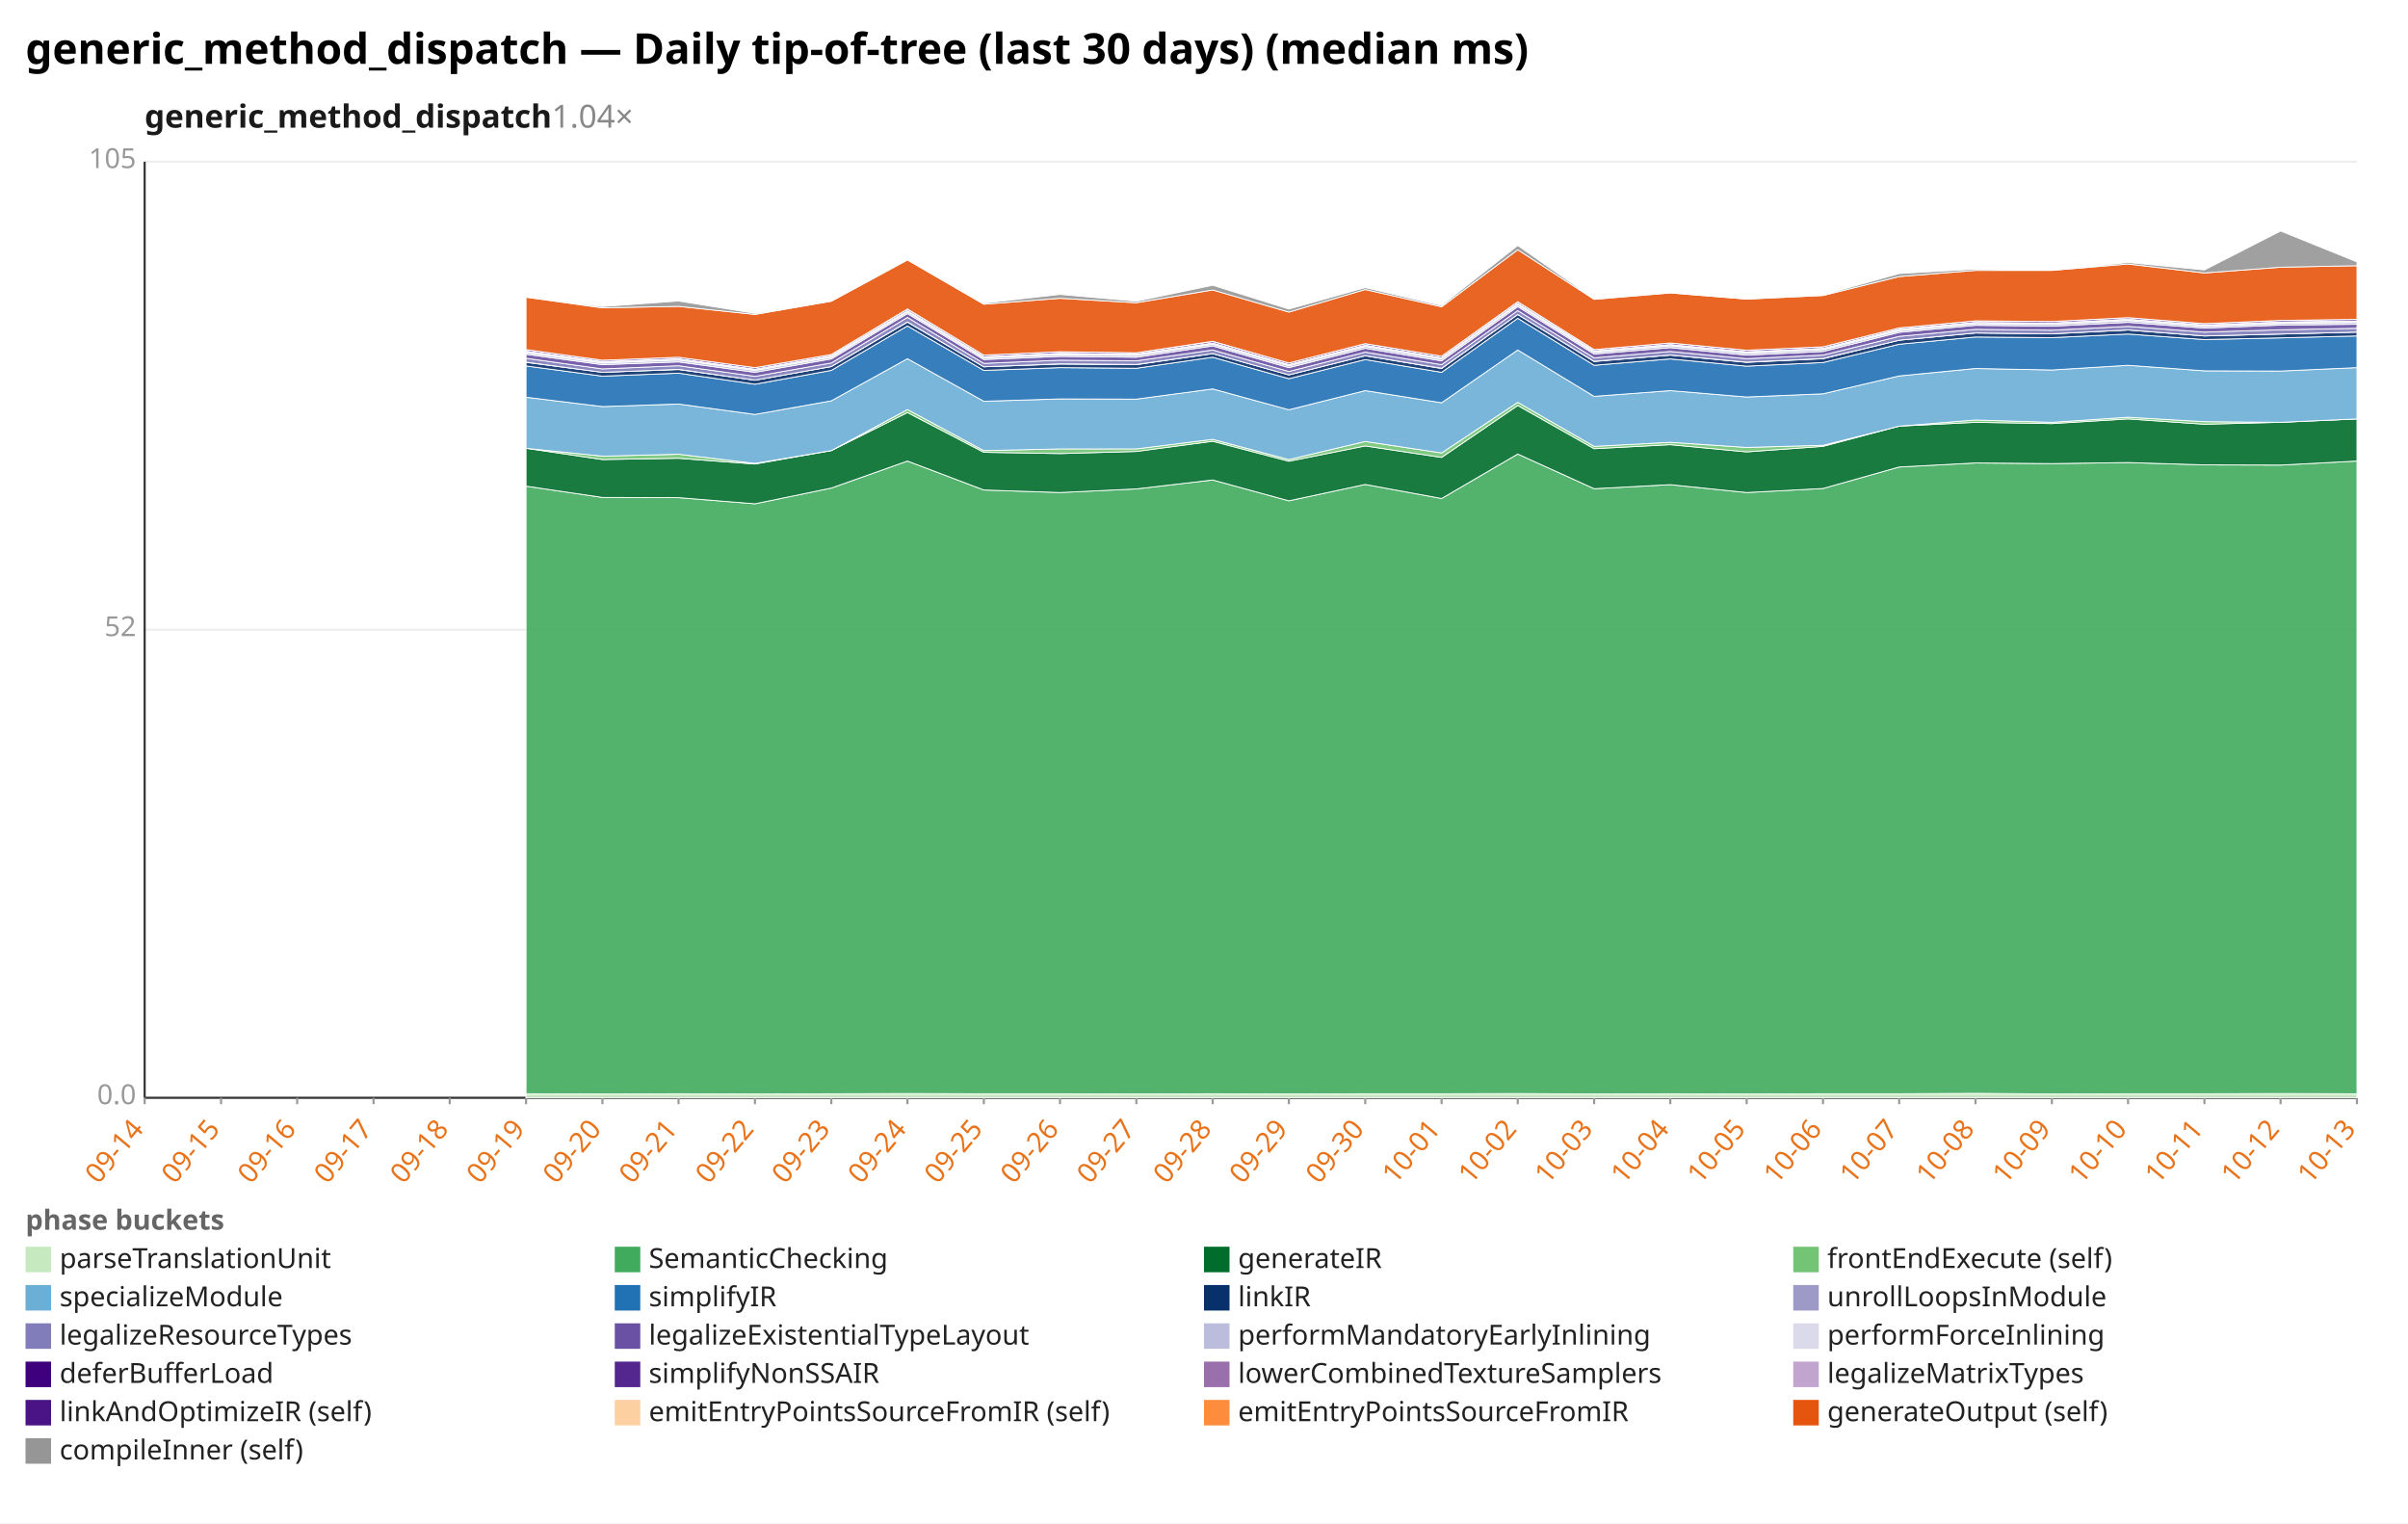
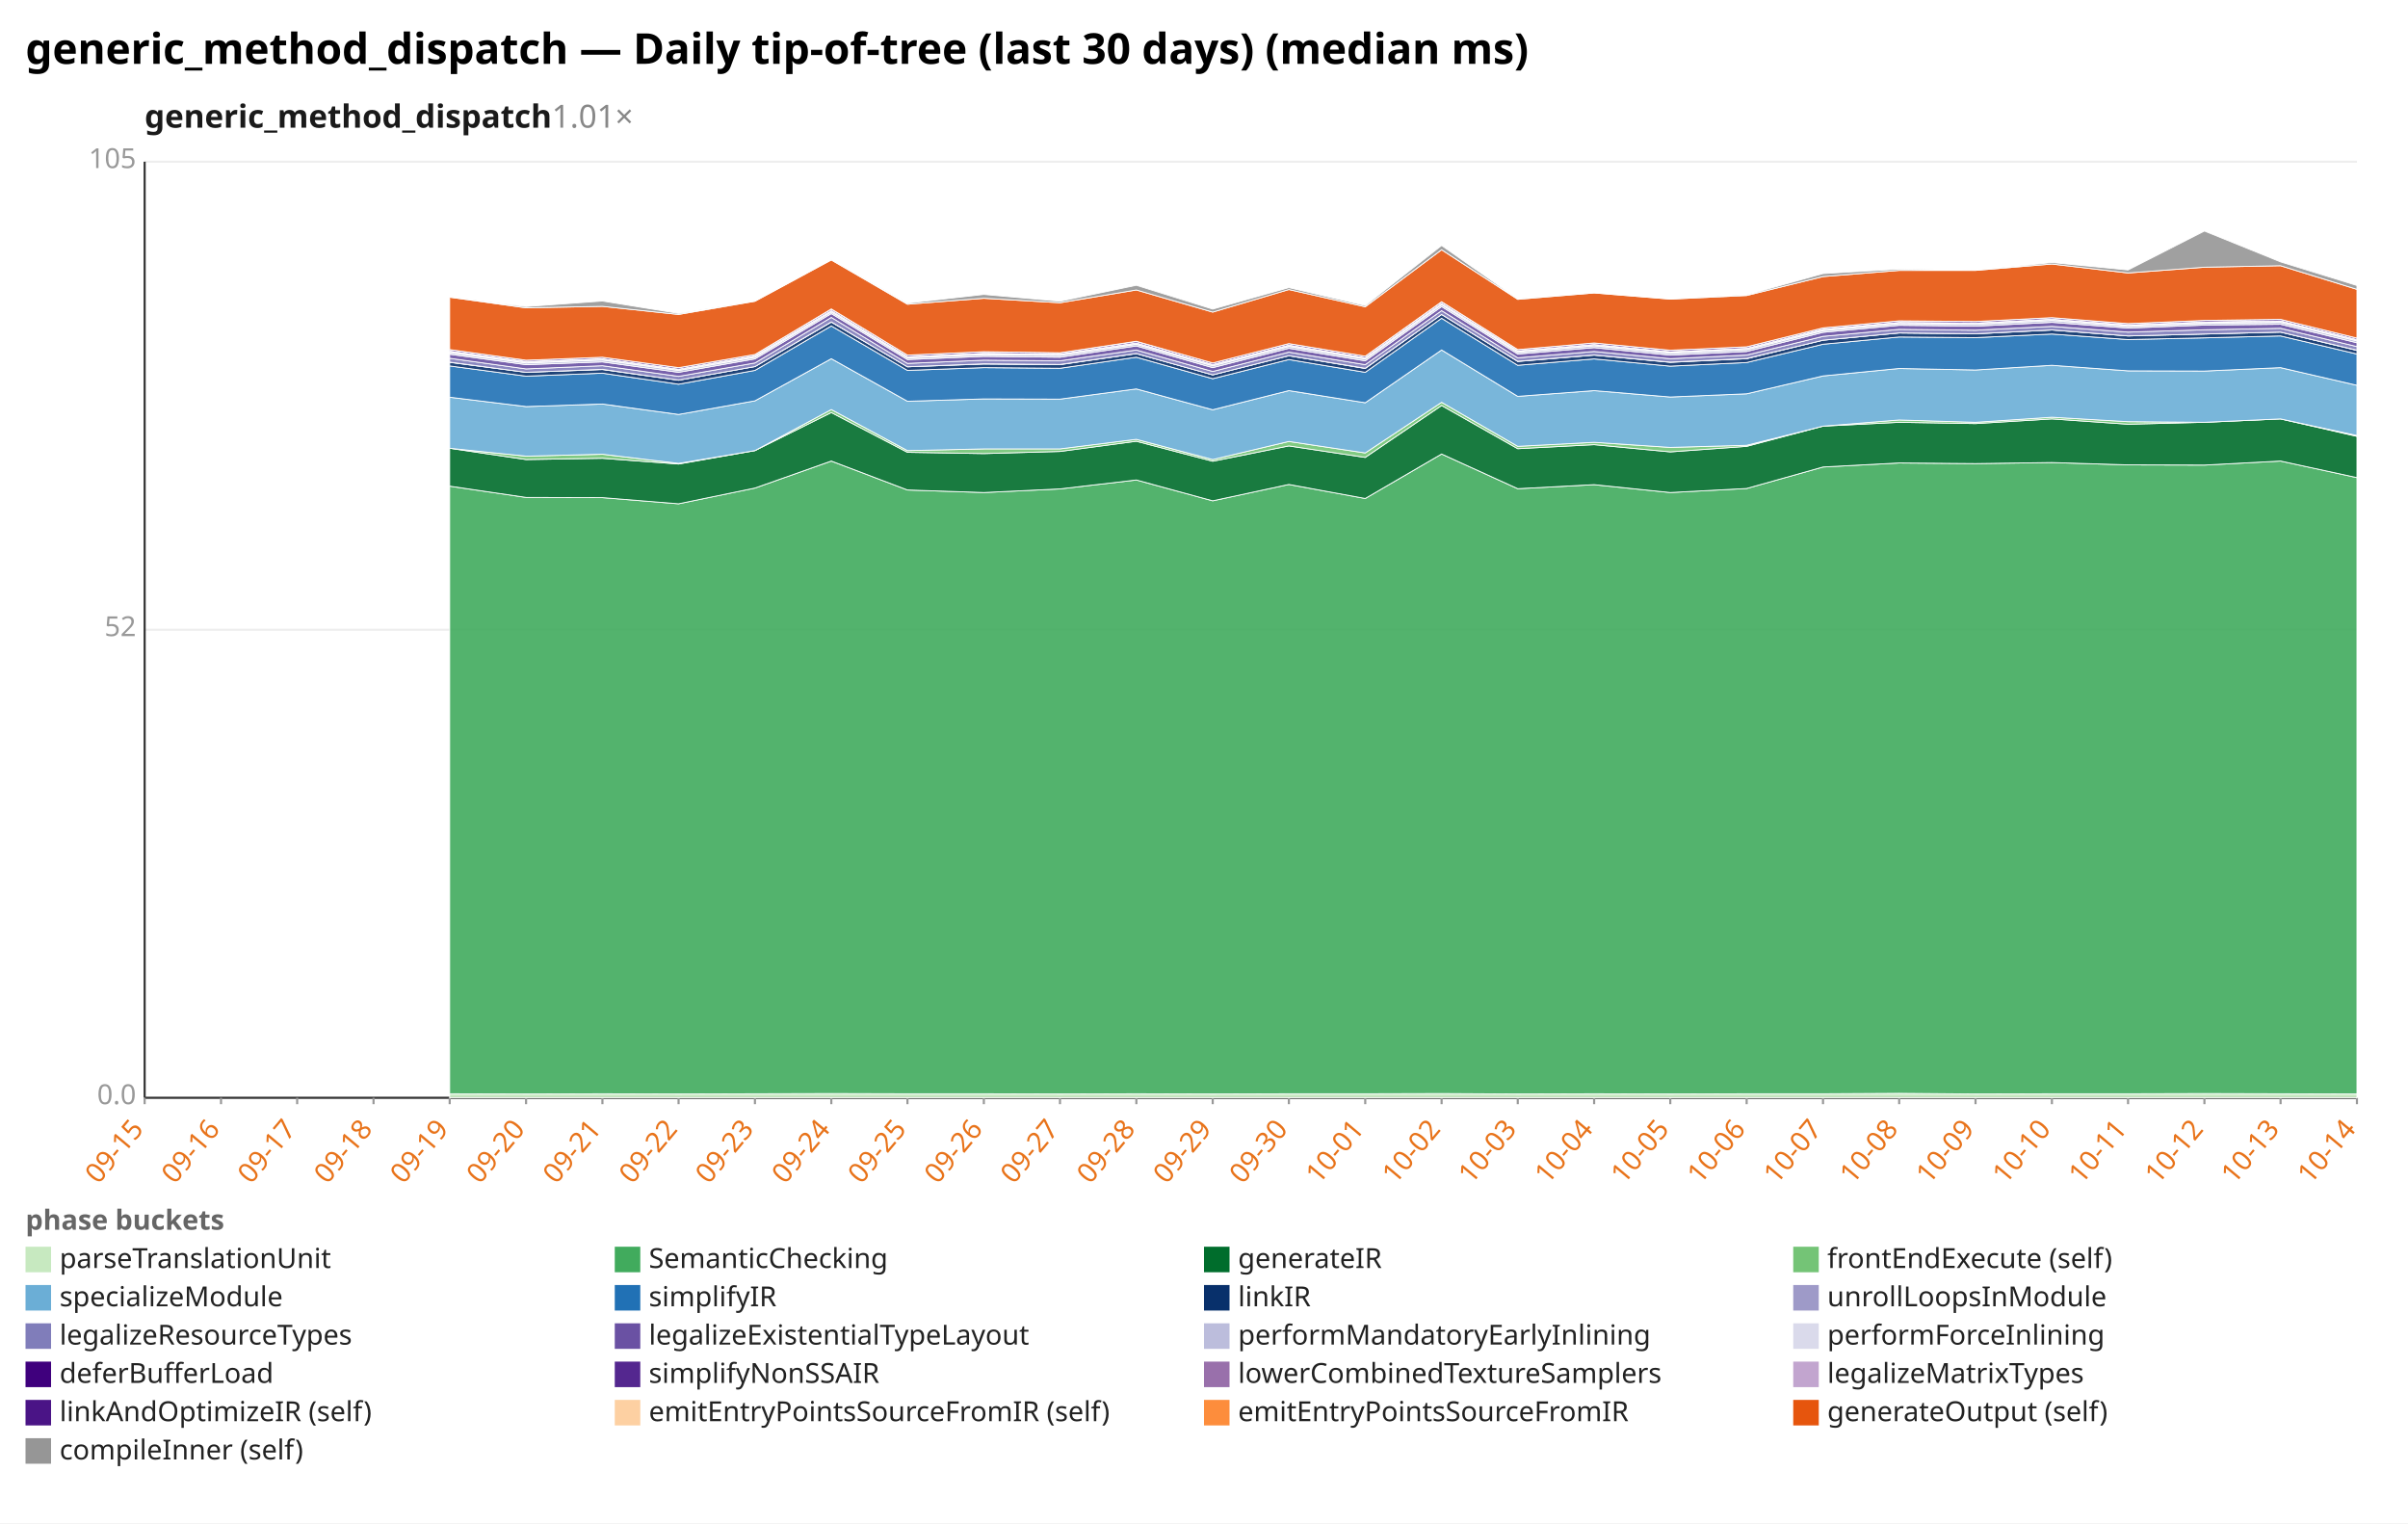
<svg xmlns="http://www.w3.org/2000/svg" width="1132" height="716" viewBox="0 0 1132 716" preserveAspectRatio="xMidYMid meet" font-family="sans-serif" font-size="13">
  <rect width="1132" height="716" fill="white" />
  <text x="12" y="30" font-size="20" font-weight="bold">generic_method_dispatch — Daily tip-of-tree (last 30 days) (median ms)</text>
-   <text x="68" y="60" font-size="15" font-weight="600" fill="#1a1a1a">generic_method_dispatch<tspan fill="#888" font-weight="400" text-decoration="none">  1.04×</tspan>
+   <text x="68" y="60" font-size="15" font-weight="600" fill="#1a1a1a">generic_method_dispatch<tspan fill="#888" font-weight="400" text-decoration="none">  1.01×</tspan>
  </text>
  <line x1="68.0" y1="516.0" x2="1108.0" y2="516.0" stroke="#eee" />
  <text x="64.0" y="519.0" text-anchor="end" fill="#999">0.0</text>
  <line x1="68.0" y1="296.0" x2="1108.0" y2="296.0" stroke="#eee" />
  <text x="64.0" y="299.0" text-anchor="end" fill="#999">52</text>
  <line x1="68.0" y1="76.0" x2="1108.0" y2="76.0" stroke="#eee" />
  <text x="64.0" y="79.0" text-anchor="end" fill="#999">105</text>
  <line x1="68.0" y1="76.0" x2="68.0" y2="516.0" stroke="#333" />
  <line x1="68.0" y1="516.0" x2="1108.0" y2="516.0" stroke="#333" />
  <line x1="68.0" y1="516.0" x2="68.0" y2="519.0" stroke="#999" />
-   <text x="68.0" y="531.0" text-anchor="end" fill="#e8731a" transform="rotate(-50 68.0 531.0)">09-14</text>
+   <text x="68.0" y="531.0" text-anchor="end" fill="#e8731a" transform="rotate(-50 68.0 531.0)">09-15</text>
  <line x1="103.9" y1="516.0" x2="103.9" y2="519.0" stroke="#999" />
-   <text x="103.9" y="531.0" text-anchor="end" fill="#e8731a" transform="rotate(-50 103.9 531.0)">09-15</text>
+   <text x="103.9" y="531.0" text-anchor="end" fill="#e8731a" transform="rotate(-50 103.9 531.0)">09-16</text>
  <line x1="139.7" y1="516.0" x2="139.7" y2="519.0" stroke="#999" />
-   <text x="139.7" y="531.0" text-anchor="end" fill="#e8731a" transform="rotate(-50 139.7 531.0)">09-16</text>
+   <text x="139.7" y="531.0" text-anchor="end" fill="#e8731a" transform="rotate(-50 139.7 531.0)">09-17</text>
  <line x1="175.6" y1="516.0" x2="175.6" y2="519.0" stroke="#999" />
-   <text x="175.6" y="531.0" text-anchor="end" fill="#e8731a" transform="rotate(-50 175.6 531.0)">09-17</text>
+   <text x="175.6" y="531.0" text-anchor="end" fill="#e8731a" transform="rotate(-50 175.6 531.0)">09-18</text>
  <line x1="211.4" y1="516.0" x2="211.4" y2="519.0" stroke="#999" />
-   <text x="211.4" y="531.0" text-anchor="end" fill="#e8731a" transform="rotate(-50 211.4 531.0)">09-18</text>
+   <text x="211.4" y="531.0" text-anchor="end" fill="#e8731a" transform="rotate(-50 211.4 531.0)">09-19</text>
  <line x1="247.3" y1="516.0" x2="247.3" y2="519.0" stroke="#999" />
-   <text x="247.3" y="531.0" text-anchor="end" fill="#e8731a" transform="rotate(-50 247.3 531.0)">09-19</text>
+   <text x="247.3" y="531.0" text-anchor="end" fill="#e8731a" transform="rotate(-50 247.3 531.0)">09-20</text>
  <line x1="283.2" y1="516.0" x2="283.2" y2="519.0" stroke="#999" />
-   <text x="283.2" y="531.0" text-anchor="end" fill="#e8731a" transform="rotate(-50 283.2 531.0)">09-20</text>
+   <text x="283.2" y="531.0" text-anchor="end" fill="#e8731a" transform="rotate(-50 283.2 531.0)">09-21</text>
  <line x1="319.0" y1="516.0" x2="319.0" y2="519.0" stroke="#999" />
-   <text x="319.0" y="531.0" text-anchor="end" fill="#e8731a" transform="rotate(-50 319.0 531.0)">09-21</text>
+   <text x="319.0" y="531.0" text-anchor="end" fill="#e8731a" transform="rotate(-50 319.0 531.0)">09-22</text>
  <line x1="354.9" y1="516.0" x2="354.9" y2="519.0" stroke="#999" />
-   <text x="354.9" y="531.0" text-anchor="end" fill="#e8731a" transform="rotate(-50 354.9 531.0)">09-22</text>
+   <text x="354.9" y="531.0" text-anchor="end" fill="#e8731a" transform="rotate(-50 354.9 531.0)">09-23</text>
  <line x1="390.8" y1="516.0" x2="390.8" y2="519.0" stroke="#999" />
-   <text x="390.8" y="531.0" text-anchor="end" fill="#e8731a" transform="rotate(-50 390.8 531.0)">09-23</text>
+   <text x="390.8" y="531.0" text-anchor="end" fill="#e8731a" transform="rotate(-50 390.8 531.0)">09-24</text>
  <line x1="426.6" y1="516.0" x2="426.6" y2="519.0" stroke="#999" />
-   <text x="426.6" y="531.0" text-anchor="end" fill="#e8731a" transform="rotate(-50 426.6 531.0)">09-24</text>
+   <text x="426.6" y="531.0" text-anchor="end" fill="#e8731a" transform="rotate(-50 426.6 531.0)">09-25</text>
  <line x1="462.5" y1="516.0" x2="462.5" y2="519.0" stroke="#999" />
-   <text x="462.5" y="531.0" text-anchor="end" fill="#e8731a" transform="rotate(-50 462.5 531.0)">09-25</text>
+   <text x="462.5" y="531.0" text-anchor="end" fill="#e8731a" transform="rotate(-50 462.5 531.0)">09-26</text>
  <line x1="498.3" y1="516.0" x2="498.3" y2="519.0" stroke="#999" />
-   <text x="498.3" y="531.0" text-anchor="end" fill="#e8731a" transform="rotate(-50 498.3 531.0)">09-26</text>
+   <text x="498.3" y="531.0" text-anchor="end" fill="#e8731a" transform="rotate(-50 498.3 531.0)">09-27</text>
  <line x1="534.2" y1="516.0" x2="534.2" y2="519.0" stroke="#999" />
-   <text x="534.2" y="531.0" text-anchor="end" fill="#e8731a" transform="rotate(-50 534.2 531.0)">09-27</text>
+   <text x="534.2" y="531.0" text-anchor="end" fill="#e8731a" transform="rotate(-50 534.2 531.0)">09-28</text>
  <line x1="570.1" y1="516.0" x2="570.1" y2="519.0" stroke="#999" />
-   <text x="570.1" y="531.0" text-anchor="end" fill="#e8731a" transform="rotate(-50 570.1 531.0)">09-28</text>
+   <text x="570.1" y="531.0" text-anchor="end" fill="#e8731a" transform="rotate(-50 570.1 531.0)">09-29</text>
  <line x1="605.9" y1="516.0" x2="605.9" y2="519.0" stroke="#999" />
-   <text x="605.9" y="531.0" text-anchor="end" fill="#e8731a" transform="rotate(-50 605.9 531.0)">09-29</text>
+   <text x="605.9" y="531.0" text-anchor="end" fill="#e8731a" transform="rotate(-50 605.9 531.0)">09-30</text>
  <line x1="641.8" y1="516.0" x2="641.8" y2="519.0" stroke="#999" />
-   <text x="641.8" y="531.0" text-anchor="end" fill="#e8731a" transform="rotate(-50 641.8 531.0)">09-30</text>
+   <text x="641.8" y="531.0" text-anchor="end" fill="#e8731a" transform="rotate(-50 641.8 531.0)">10-01</text>
  <line x1="677.7" y1="516.0" x2="677.7" y2="519.0" stroke="#999" />
-   <text x="677.7" y="531.0" text-anchor="end" fill="#e8731a" transform="rotate(-50 677.7 531.0)">10-01</text>
+   <text x="677.7" y="531.0" text-anchor="end" fill="#e8731a" transform="rotate(-50 677.7 531.0)">10-02</text>
  <line x1="713.5" y1="516.0" x2="713.5" y2="519.0" stroke="#999" />
-   <text x="713.5" y="531.0" text-anchor="end" fill="#e8731a" transform="rotate(-50 713.5 531.0)">10-02</text>
+   <text x="713.5" y="531.0" text-anchor="end" fill="#e8731a" transform="rotate(-50 713.5 531.0)">10-03</text>
  <line x1="749.4" y1="516.0" x2="749.4" y2="519.0" stroke="#999" />
-   <text x="749.4" y="531.0" text-anchor="end" fill="#e8731a" transform="rotate(-50 749.4 531.0)">10-03</text>
+   <text x="749.4" y="531.0" text-anchor="end" fill="#e8731a" transform="rotate(-50 749.4 531.0)">10-04</text>
  <line x1="785.2" y1="516.0" x2="785.2" y2="519.0" stroke="#999" />
-   <text x="785.2" y="531.0" text-anchor="end" fill="#e8731a" transform="rotate(-50 785.2 531.0)">10-04</text>
+   <text x="785.2" y="531.0" text-anchor="end" fill="#e8731a" transform="rotate(-50 785.2 531.0)">10-05</text>
  <line x1="821.1" y1="516.0" x2="821.1" y2="519.0" stroke="#999" />
-   <text x="821.1" y="531.0" text-anchor="end" fill="#e8731a" transform="rotate(-50 821.1 531.0)">10-05</text>
+   <text x="821.1" y="531.0" text-anchor="end" fill="#e8731a" transform="rotate(-50 821.1 531.0)">10-06</text>
  <line x1="857.0" y1="516.0" x2="857.0" y2="519.0" stroke="#999" />
-   <text x="857.0" y="531.0" text-anchor="end" fill="#e8731a" transform="rotate(-50 857.0 531.0)">10-06</text>
+   <text x="857.0" y="531.0" text-anchor="end" fill="#e8731a" transform="rotate(-50 857.0 531.0)">10-07</text>
  <line x1="892.8" y1="516.0" x2="892.8" y2="519.0" stroke="#999" />
-   <text x="892.8" y="531.0" text-anchor="end" fill="#e8731a" transform="rotate(-50 892.8 531.0)">10-07</text>
+   <text x="892.8" y="531.0" text-anchor="end" fill="#e8731a" transform="rotate(-50 892.8 531.0)">10-08</text>
  <line x1="928.7" y1="516.0" x2="928.7" y2="519.0" stroke="#999" />
-   <text x="928.7" y="531.0" text-anchor="end" fill="#e8731a" transform="rotate(-50 928.7 531.0)">10-08</text>
+   <text x="928.7" y="531.0" text-anchor="end" fill="#e8731a" transform="rotate(-50 928.7 531.0)">10-09</text>
  <line x1="964.6" y1="516.0" x2="964.6" y2="519.0" stroke="#999" />
-   <text x="964.6" y="531.0" text-anchor="end" fill="#e8731a" transform="rotate(-50 964.6 531.0)">10-09</text>
+   <text x="964.6" y="531.0" text-anchor="end" fill="#e8731a" transform="rotate(-50 964.6 531.0)">10-10</text>
  <line x1="1000.4" y1="516.0" x2="1000.4" y2="519.0" stroke="#999" />
-   <text x="1000.4" y="531.0" text-anchor="end" fill="#e8731a" transform="rotate(-50 1000.4 531.0)">10-10</text>
+   <text x="1000.4" y="531.0" text-anchor="end" fill="#e8731a" transform="rotate(-50 1000.4 531.0)">10-11</text>
  <line x1="1036.3" y1="516.0" x2="1036.3" y2="519.0" stroke="#999" />
-   <text x="1036.3" y="531.0" text-anchor="end" fill="#e8731a" transform="rotate(-50 1036.3 531.0)">10-11</text>
+   <text x="1036.3" y="531.0" text-anchor="end" fill="#e8731a" transform="rotate(-50 1036.3 531.0)">10-12</text>
  <line x1="1072.1" y1="516.0" x2="1072.1" y2="519.0" stroke="#999" />
-   <text x="1072.1" y="531.0" text-anchor="end" fill="#e8731a" transform="rotate(-50 1072.1 531.0)">10-12</text>
+   <text x="1072.1" y="531.0" text-anchor="end" fill="#e8731a" transform="rotate(-50 1072.1 531.0)">10-13</text>
  <line x1="1108.0" y1="516.0" x2="1108.0" y2="519.0" stroke="#999" />
-   <text x="1108.0" y="531.0" text-anchor="end" fill="#e8731a" transform="rotate(-50 1108.0 531.0)">10-13</text>
-   <polygon points="247.3,514.1 283.2,514.2 319.0,514.1 354.9,514.2 390.8,514.1 426.6,514.0 462.5,514.1 498.3,514.1 534.2,514.2 570.1,514.1 605.9,514.2 641.8,514.1 677.7,514.1 713.5,514.0 749.4,514.2 785.2,514.1 821.1,514.2 857.0,514.1 892.8,514.1 928.7,513.9 964.6,514.2 1000.4,514.1 1036.3,514.1 1072.1,514.0 1108.0,514.1 1108.0,516.0 1072.1,516.0 1036.3,516.0 1000.4,516.0 964.6,516.0 928.7,516.0 892.8,516.0 857.0,516.0 821.1,516.0 785.2,516.0 749.4,516.0 713.5,516.0 677.7,516.0 641.8,516.0 605.9,516.0 570.1,516.0 534.2,516.0 498.3,516.0 462.5,516.0 426.6,516.0 390.8,516.0 354.9,516.0 319.0,516.0 283.2,516.0 247.3,516.0" fill="#c7e9c0" fill-opacity="0.9" stroke="#fff" stroke-width="0.4" />
-   <polygon points="247.3,228.5 283.2,233.8 319.0,233.9 354.9,236.8 390.8,229.4 426.6,216.7 462.5,230.3 498.3,231.5 534.2,229.8 570.1,225.6 605.9,235.4 641.8,227.7 677.7,234.3 713.5,213.4 749.4,229.7 785.2,227.8 821.1,231.5 857.0,229.6 892.8,219.5 928.7,217.6 964.6,217.9 1000.4,217.4 1036.3,218.5 1072.1,218.6 1108.0,216.7 1108.0,514.1 1072.1,514.0 1036.3,514.1 1000.4,514.1 964.6,514.2 928.7,513.9 892.8,514.1 857.0,514.1 821.1,514.2 785.2,514.1 749.4,514.2 713.5,514.0 677.7,514.1 641.8,514.1 605.9,514.2 570.1,514.1 534.2,514.2 498.3,514.1 462.5,514.1 426.6,514.0 390.8,514.1 354.9,514.2 319.0,514.1 283.2,514.2 247.3,514.1" fill="#41ab5d" fill-opacity="0.9" stroke="#fff" stroke-width="0.4" />
-   <polygon points="247.3,210.7 283.2,216.0 319.0,215.4 354.9,218.1 390.8,211.8 426.6,193.9 462.5,212.6 498.3,213.2 534.2,212.2 570.1,207.4 605.9,216.8 641.8,209.6 677.7,215.0 713.5,190.6 749.4,210.9 785.2,209.0 821.1,212.4 857.0,209.8 892.8,200.3 928.7,198.5 964.6,199.1 1000.4,196.9 1036.3,199.4 1072.1,198.5 1108.0,196.9 1108.0,216.7 1072.1,218.6 1036.3,218.5 1000.4,217.4 964.6,217.9 928.7,217.6 892.8,219.5 857.0,229.6 821.1,231.5 785.2,227.8 749.4,229.7 713.5,213.4 677.7,234.3 641.8,227.7 605.9,235.4 570.1,225.6 534.2,229.8 498.3,231.5 462.5,230.3 426.6,216.7 390.8,229.4 354.9,236.8 319.0,233.9 283.2,233.8 247.3,228.5" fill="#006d2c" fill-opacity="0.9" stroke="#fff" stroke-width="0.4" />
-   <polygon points="247.3,210.7 283.2,214.4 319.0,213.5 354.9,217.8 390.8,211.8 426.6,192.5 462.5,211.8 498.3,211.0 534.2,211.0 570.1,206.5 605.9,216.0 641.8,207.5 677.7,212.9 713.5,189.1 749.4,209.8 785.2,207.9 821.1,210.3 857.0,209.3 892.8,200.3 928.7,197.4 964.6,198.5 1000.4,196.1 1036.3,198.2 1072.1,198.5 1108.0,196.9 1108.0,196.9 1072.1,198.5 1036.3,199.4 1000.4,196.9 964.6,199.1 928.7,198.5 892.8,200.3 857.0,209.8 821.1,212.4 785.2,209.0 749.4,210.9 713.5,190.6 677.7,215.0 641.8,209.6 605.9,216.8 570.1,207.4 534.2,212.2 498.3,213.2 462.5,212.6 426.6,193.9 390.8,211.8 354.9,218.1 319.0,215.4 283.2,216.0 247.3,210.7" fill="#74c476" fill-opacity="0.9" stroke="#fff" stroke-width="0.4" />
-   <polygon points="247.3,186.7 283.2,191.1 319.0,189.9 354.9,194.8 390.8,188.4 426.6,168.6 462.5,188.6 498.3,187.5 534.2,187.6 570.1,182.8 605.9,192.6 641.8,183.6 677.7,189.3 713.5,164.5 749.4,186.3 785.2,183.6 821.1,186.6 857.0,185.1 892.8,176.7 928.7,173.2 964.6,173.9 1000.4,171.7 1036.3,174.3 1072.1,174.4 1108.0,172.8 1108.0,196.9 1072.1,198.5 1036.3,198.2 1000.4,196.1 964.6,198.5 928.7,197.4 892.8,200.3 857.0,209.3 821.1,210.3 785.2,207.9 749.4,209.8 713.5,189.1 677.7,212.9 641.8,207.5 605.9,216.0 570.1,206.5 534.2,211.0 498.3,211.0 462.5,211.8 426.6,192.5 390.8,211.8 354.9,217.8 319.0,213.5 283.2,214.4 247.3,210.7" fill="#6baed6" fill-opacity="0.9" stroke="#fff" stroke-width="0.4" />
-   <polygon points="247.3,172.0 283.2,176.8 319.0,175.4 354.9,180.6 390.8,174.1 426.6,153.2 462.5,174.1 498.3,172.8 534.2,173.1 570.1,167.9 605.9,178.0 641.8,169.0 677.7,175.0 713.5,149.6 749.4,171.7 785.2,168.7 821.1,172.1 857.0,170.4 892.8,161.8 928.7,158.4 964.6,158.7 1000.4,157.0 1036.3,159.6 1072.1,158.8 1108.0,157.9 1108.0,172.8 1072.1,174.4 1036.3,174.3 1000.4,171.7 964.6,173.9 928.7,173.2 892.8,176.7 857.0,185.1 821.1,186.6 785.2,183.6 749.4,186.3 713.5,164.5 677.7,189.3 641.8,183.6 605.9,192.6 570.1,182.8 534.2,187.6 498.3,187.5 462.5,188.6 426.6,168.6 390.8,188.4 354.9,194.8 319.0,189.9 283.2,191.1 247.3,186.7" fill="#2171b5" fill-opacity="0.9" stroke="#fff" stroke-width="0.4" />
-   <polygon points="247.3,170.3 283.2,175.0 319.0,173.7 354.9,178.7 390.8,172.3 426.6,151.4 462.5,172.4 498.3,171.1 534.2,171.4 570.1,166.2 605.9,176.2 641.8,167.2 677.7,173.2 713.5,147.8 749.4,169.9 785.2,166.9 821.1,170.3 857.0,168.6 892.8,159.9 928.7,156.5 964.6,156.9 1000.4,155.1 1036.3,157.9 1072.1,157.0 1108.0,156.1 1108.0,157.9 1072.1,158.8 1036.3,159.6 1000.4,157.0 964.6,158.7 928.7,158.4 892.8,161.8 857.0,170.4 821.1,172.1 785.2,168.7 749.4,171.7 713.5,149.6 677.7,175.0 641.8,169.0 605.9,178.0 570.1,167.9 534.2,173.1 498.3,172.8 462.5,174.1 426.6,153.2 390.8,174.1 354.9,180.6 319.0,175.4 283.2,176.8 247.3,172.0" fill="#08306b" fill-opacity="0.9" stroke="#fff" stroke-width="0.4" />
-   <polygon points="247.3,170.2 283.2,175.0 319.0,173.6 354.9,178.7 390.8,172.3 426.6,151.3 462.5,172.4 498.3,171.0 534.2,171.3 570.1,166.2 605.9,176.2 641.8,167.2 677.7,173.1 713.5,147.8 749.4,169.8 785.2,166.9 821.1,170.2 857.0,168.5 892.8,159.9 928.7,156.5 964.6,156.9 1000.4,155.1 1036.3,157.9 1072.1,157.0 1108.0,156.1 1108.0,156.1 1072.1,157.0 1036.3,157.9 1000.4,155.1 964.6,156.9 928.7,156.5 892.8,159.9 857.0,168.6 821.1,170.3 785.2,166.9 749.4,169.9 713.5,147.8 677.7,173.2 641.8,167.2 605.9,176.2 570.1,166.2 534.2,171.4 498.3,171.1 462.5,172.4 426.6,151.4 390.8,172.3 354.9,178.7 319.0,173.7 283.2,175.0 247.3,170.3" fill="#9e9ac8" fill-opacity="0.9" stroke="#fff" stroke-width="0.4" />
-   <polygon points="247.3,168.4 283.2,173.4 319.0,171.9 354.9,176.9 390.8,170.6 426.6,149.2 462.5,170.8 498.3,169.3 534.2,169.6 570.1,164.5 605.9,174.6 641.8,165.5 677.7,171.4 713.5,146.0 749.4,168.2 785.2,165.2 821.1,168.6 857.0,166.9 892.8,158.1 928.7,154.8 964.6,155.2 1000.4,153.4 1036.3,156.1 1072.1,155.0 1108.0,154.3 1108.0,156.1 1072.1,157.0 1036.3,157.9 1000.4,155.1 964.6,156.9 928.7,156.5 892.8,159.9 857.0,168.5 821.1,170.2 785.2,166.9 749.4,169.8 713.5,147.8 677.7,173.1 641.8,167.2 605.9,176.2 570.1,166.2 534.2,171.3 498.3,171.0 462.5,172.4 426.6,151.3 390.8,172.3 354.9,178.7 319.0,173.6 283.2,175.0 247.3,170.2" fill="#807dba" fill-opacity="0.9" stroke="#fff" stroke-width="0.4" />
-   <polygon points="247.3,166.5 283.2,171.4 319.0,170.1 354.9,175.0 390.8,168.7 426.6,147.4 462.5,169.0 498.3,167.5 534.2,167.9 570.1,162.6 605.9,172.8 641.8,163.7 677.7,169.6 713.5,144.1 749.4,166.4 785.2,163.4 821.1,166.9 857.0,165.2 892.8,156.2 928.7,152.9 964.6,153.3 1000.4,151.5 1036.3,154.2 1072.1,152.8 1108.0,152.4 1108.0,154.3 1072.1,155.0 1036.3,156.1 1000.4,153.4 964.6,155.2 928.7,154.8 892.8,158.1 857.0,166.9 821.1,168.6 785.2,165.2 749.4,168.2 713.5,146.0 677.7,171.4 641.8,165.5 605.9,174.6 570.1,164.5 534.2,169.6 498.3,169.3 462.5,170.8 426.6,149.2 390.8,170.6 354.9,176.9 319.0,171.9 283.2,173.4 247.3,168.4" fill="#6a51a3" fill-opacity="0.9" stroke="#fff" stroke-width="0.4" />
-   <polygon points="247.3,165.7 283.2,170.6 319.0,169.2 354.9,174.1 390.8,167.9 426.6,146.6 462.5,168.2 498.3,166.7 534.2,167.0 570.1,161.8 605.9,171.9 641.8,162.8 677.7,168.7 713.5,143.2 749.4,165.6 785.2,162.5 821.1,166.0 857.0,164.3 892.8,155.4 928.7,152.1 964.6,152.4 1000.4,150.6 1036.3,153.4 1072.1,152.0 1108.0,151.5 1108.0,152.4 1072.1,152.8 1036.3,154.2 1000.4,151.5 964.6,153.3 928.7,152.9 892.8,156.2 857.0,165.2 821.1,166.9 785.2,163.4 749.4,166.4 713.5,144.1 677.7,169.6 641.8,163.7 605.9,172.8 570.1,162.6 534.2,167.9 498.3,167.5 462.5,169.0 426.6,147.4 390.8,168.7 354.9,175.0 319.0,170.1 283.2,171.4 247.3,166.5" fill="#bcbddc" fill-opacity="0.9" stroke="#fff" stroke-width="0.4" />
-   <polygon points="247.3,165.3 283.2,170.3 319.0,168.9 354.9,173.8 390.8,167.6 426.6,146.3 462.5,167.9 498.3,166.4 534.2,166.7 570.1,161.5 605.9,171.6 641.8,162.5 677.7,168.4 713.5,142.9 749.4,165.3 785.2,162.2 821.1,165.7 857.0,164.0 892.8,155.1 928.7,151.8 964.6,152.1 1000.4,150.3 1036.3,153.1 1072.1,151.6 1108.0,151.2 1108.0,151.5 1072.1,152.0 1036.3,153.4 1000.4,150.6 964.6,152.4 928.7,152.1 892.8,155.4 857.0,164.3 821.1,166.0 785.2,162.5 749.4,165.6 713.5,143.2 677.7,168.7 641.8,162.8 605.9,171.9 570.1,161.8 534.2,167.0 498.3,166.7 462.5,168.2 426.6,146.6 390.8,167.9 354.9,174.1 319.0,169.2 283.2,170.6 247.3,165.7" fill="#dadaeb" fill-opacity="0.9" stroke="#fff" stroke-width="0.4" />
-   <polygon points="247.3,165.0 283.2,169.9 319.0,168.6 354.9,173.5 390.8,167.2 426.6,146.0 462.5,167.6 498.3,166.0 534.2,166.4 570.1,161.2 605.9,171.3 641.8,162.2 677.7,168.1 713.5,142.6 749.4,164.9 785.2,161.9 821.1,165.3 857.0,163.7 892.8,154.7 928.7,151.5 964.6,151.8 1000.4,150.0 1036.3,152.7 1072.1,151.3 1108.0,150.8 1108.0,151.2 1072.1,151.6 1036.3,153.1 1000.4,150.3 964.6,152.1 928.7,151.8 892.8,155.1 857.0,164.0 821.1,165.7 785.2,162.2 749.4,165.3 713.5,142.9 677.7,168.4 641.8,162.5 605.9,171.6 570.1,161.5 534.2,166.7 498.3,166.4 462.5,167.9 426.6,146.3 390.8,167.6 354.9,173.8 319.0,168.9 283.2,170.3 247.3,165.3" fill="#3f007d" fill-opacity="0.9" stroke="#fff" stroke-width="0.4" />
-   <polygon points="247.3,164.3 283.2,169.3 319.0,167.9 354.9,172.8 390.8,166.6 426.6,145.3 462.5,166.9 498.3,165.3 534.2,165.8 570.1,160.5 605.9,170.6 641.8,161.5 677.7,167.4 713.5,141.9 749.4,164.3 785.2,161.2 821.1,164.6 857.0,163.0 892.8,154.1 928.7,150.8 964.6,151.1 1000.4,149.3 1036.3,152.1 1072.1,150.6 1108.0,150.1 1108.0,150.8 1072.1,151.3 1036.3,152.7 1000.4,150.0 964.6,151.8 928.7,151.5 892.8,154.7 857.0,163.7 821.1,165.3 785.2,161.9 749.4,164.9 713.5,142.6 677.7,168.1 641.8,162.2 605.9,171.3 570.1,161.2 534.2,166.4 498.3,166.0 462.5,167.6 426.6,146.0 390.8,167.2 354.9,173.5 319.0,168.6 283.2,169.9 247.3,165.0" fill="#54278f" fill-opacity="0.9" stroke="#fff" stroke-width="0.4" />
-   <polygon points="247.3,164.3 283.2,169.3 319.0,167.9 354.9,172.8 390.8,166.6 426.6,145.2 462.5,166.9 498.3,165.3 534.2,165.8 570.1,160.4 605.9,170.6 641.8,161.5 677.7,167.4 713.5,141.8 749.4,164.3 785.2,161.2 821.1,164.6 857.0,163.0 892.8,154.1 928.7,150.8 964.6,151.1 1000.4,149.3 1036.3,152.1 1072.1,150.6 1108.0,150.1 1108.0,150.1 1072.1,150.6 1036.3,152.1 1000.4,149.3 964.6,151.1 928.7,150.8 892.8,154.1 857.0,163.0 821.1,164.6 785.2,161.2 749.4,164.3 713.5,141.9 677.7,167.4 641.8,161.5 605.9,170.6 570.1,160.5 534.2,165.8 498.3,165.3 462.5,166.9 426.6,145.3 390.8,166.6 354.9,172.8 319.0,167.9 283.2,169.3 247.3,164.3" fill="#c2a5cf" fill-opacity="0.9" stroke="#fff" stroke-width="0.4" />
-   <polygon points="247.3,139.7 283.2,144.7 319.0,144.0 354.9,147.8 390.8,141.6 426.6,122.2 462.5,143.0 498.3,140.2 534.2,142.3 570.1,136.3 605.9,146.7 641.8,136.1 677.7,144.2 713.5,117.4 749.4,140.7 785.2,137.7 821.1,140.6 857.0,138.9 892.8,130.0 928.7,127.1 964.6,127.1 1000.4,124.1 1036.3,128.3 1072.1,125.6 1108.0,124.9 1108.0,150.1 1072.1,150.6 1036.3,152.1 1000.4,149.3 964.6,151.1 928.7,150.8 892.8,154.1 857.0,163.0 821.1,164.6 785.2,161.2 749.4,164.3 713.5,141.8 677.7,167.4 641.8,161.5 605.9,170.6 570.1,160.4 534.2,165.8 498.3,165.3 462.5,166.9 426.6,145.2 390.8,166.6 354.9,172.8 319.0,167.9 283.2,169.3 247.3,164.3" fill="#e6550d" fill-opacity="0.9" stroke="#fff" stroke-width="0.4" />
-   <polygon points="247.3,139.7 283.2,144.1 319.0,141.5 354.9,147.3 390.8,141.6 426.6,122.2 462.5,142.5 498.3,138.4 534.2,141.6 570.1,134.1 605.9,145.3 641.8,135.2 677.7,143.6 713.5,115.4 749.4,140.5 785.2,137.7 821.1,140.6 857.0,138.6 892.8,128.6 928.7,126.5 964.6,127.1 1000.4,123.4 1036.3,126.9 1072.1,108.6 1108.0,123.1 1108.0,124.9 1072.1,125.6 1036.3,128.3 1000.4,124.1 964.6,127.1 928.7,127.1 892.8,130.0 857.0,138.9 821.1,140.6 785.2,137.7 749.4,140.7 713.5,117.4 677.7,144.2 641.8,136.1 605.9,146.7 570.1,136.3 534.2,142.3 498.3,140.2 462.5,143.0 426.6,122.2 390.8,141.6 354.9,147.8 319.0,144.0 283.2,144.7 247.3,139.7" fill="#969696" fill-opacity="0.9" stroke="#fff" stroke-width="0.4" />
+   <text x="1108.0" y="531.0" text-anchor="end" fill="#e8731a" transform="rotate(-50 1108.0 531.0)">10-14</text>
+   <polygon points="211.4,514.1 247.3,514.2 283.2,514.1 319.0,514.2 354.9,514.1 390.8,514.0 426.6,514.1 462.5,514.1 498.3,514.2 534.2,514.1 570.1,514.2 605.9,514.1 641.8,514.1 677.7,514.0 713.5,514.2 749.4,514.1 785.2,514.2 821.1,514.1 857.0,514.1 892.8,513.9 928.7,514.2 964.6,514.1 1000.4,514.1 1036.3,514.0 1072.1,514.1 1108.0,514.2 1108.0,516.0 1072.1,516.0 1036.3,516.0 1000.4,516.0 964.6,516.0 928.7,516.0 892.8,516.0 857.0,516.0 821.1,516.0 785.2,516.0 749.4,516.0 713.5,516.0 677.7,516.0 641.8,516.0 605.9,516.0 570.1,516.0 534.2,516.0 498.3,516.0 462.5,516.0 426.6,516.0 390.8,516.0 354.9,516.0 319.0,516.0 283.2,516.0 247.3,516.0 211.4,516.0" fill="#c7e9c0" fill-opacity="0.9" stroke="#fff" stroke-width="0.4" />
+   <polygon points="211.4,228.5 247.3,233.8 283.2,233.9 319.0,236.8 354.9,229.4 390.8,216.7 426.6,230.3 462.5,231.5 498.3,229.8 534.2,225.6 570.1,235.4 605.9,227.7 641.8,234.3 677.7,213.4 713.5,229.7 749.4,227.8 785.2,231.5 821.1,229.6 857.0,219.5 892.8,217.6 928.7,217.9 964.6,217.4 1000.4,218.5 1036.3,218.6 1072.1,216.7 1108.0,224.5 1108.0,514.2 1072.1,514.1 1036.3,514.0 1000.4,514.1 964.6,514.1 928.7,514.2 892.8,513.9 857.0,514.1 821.1,514.1 785.2,514.2 749.4,514.1 713.5,514.2 677.7,514.0 641.8,514.1 605.9,514.1 570.1,514.2 534.2,514.1 498.3,514.2 462.5,514.1 426.6,514.1 390.8,514.0 354.9,514.1 319.0,514.2 283.2,514.1 247.3,514.2 211.4,514.1" fill="#41ab5d" fill-opacity="0.9" stroke="#fff" stroke-width="0.4" />
+   <polygon points="211.4,210.7 247.3,216.0 283.2,215.4 319.0,218.1 354.9,211.8 390.8,193.9 426.6,212.6 462.5,213.2 498.3,212.2 534.2,207.4 570.1,216.8 605.9,209.6 641.8,215.0 677.7,190.6 713.5,210.9 749.4,209.0 785.2,212.4 821.1,209.8 857.0,200.3 892.8,198.5 928.7,199.1 964.6,196.9 1000.4,199.4 1036.3,198.5 1072.1,196.9 1108.0,205.1 1108.0,224.5 1072.1,216.7 1036.3,218.6 1000.4,218.5 964.6,217.4 928.7,217.9 892.8,217.6 857.0,219.5 821.1,229.6 785.2,231.5 749.4,227.8 713.5,229.7 677.7,213.4 641.8,234.3 605.9,227.7 570.1,235.4 534.2,225.6 498.3,229.8 462.5,231.5 426.6,230.3 390.8,216.7 354.9,229.4 319.0,236.8 283.2,233.9 247.3,233.8 211.4,228.5" fill="#006d2c" fill-opacity="0.9" stroke="#fff" stroke-width="0.4" />
+   <polygon points="211.4,210.7 247.3,214.4 283.2,213.5 319.0,217.8 354.9,211.8 390.8,192.5 426.6,211.8 462.5,211.0 498.3,211.0 534.2,206.5 570.1,216.0 605.9,207.5 641.8,212.9 677.7,189.1 713.5,209.8 749.4,207.9 785.2,210.3 821.1,209.3 857.0,200.3 892.8,197.4 928.7,198.5 964.6,196.1 1000.4,198.2 1036.3,198.5 1072.1,196.9 1108.0,204.7 1108.0,205.1 1072.1,196.9 1036.3,198.5 1000.4,199.4 964.6,196.9 928.7,199.1 892.8,198.5 857.0,200.3 821.1,209.8 785.2,212.4 749.4,209.0 713.5,210.9 677.7,190.6 641.8,215.0 605.9,209.6 570.1,216.8 534.2,207.4 498.3,212.2 462.5,213.2 426.6,212.6 390.8,193.9 354.9,211.8 319.0,218.1 283.2,215.4 247.3,216.0 211.4,210.7" fill="#74c476" fill-opacity="0.9" stroke="#fff" stroke-width="0.4" />
+   <polygon points="211.4,186.7 247.3,191.1 283.2,189.9 319.0,194.8 354.9,188.4 390.8,168.6 426.6,188.6 462.5,187.5 498.3,187.6 534.2,182.8 570.1,192.6 605.9,183.6 641.8,189.3 677.7,164.5 713.5,186.3 749.4,183.6 785.2,186.6 821.1,185.1 857.0,176.7 892.8,173.2 928.7,173.9 964.6,171.7 1000.4,174.3 1036.3,174.4 1072.1,172.8 1108.0,181.1 1108.0,204.7 1072.1,196.9 1036.3,198.5 1000.4,198.2 964.6,196.1 928.7,198.5 892.8,197.4 857.0,200.3 821.1,209.3 785.2,210.3 749.4,207.9 713.5,209.8 677.7,189.1 641.8,212.9 605.9,207.5 570.1,216.0 534.2,206.5 498.3,211.0 462.5,211.0 426.6,211.8 390.8,192.5 354.9,211.8 319.0,217.8 283.2,213.5 247.3,214.4 211.4,210.7" fill="#6baed6" fill-opacity="0.9" stroke="#fff" stroke-width="0.4" />
+   <polygon points="211.4,172.0 247.3,176.8 283.2,175.4 319.0,180.6 354.9,174.1 390.8,153.2 426.6,174.1 462.5,172.8 498.3,173.1 534.2,167.9 570.1,178.0 605.9,169.0 641.8,175.0 677.7,149.6 713.5,171.7 749.4,168.7 785.2,172.1 821.1,170.4 857.0,161.8 892.8,158.4 928.7,158.7 964.6,157.0 1000.4,159.6 1036.3,158.8 1072.1,157.9 1108.0,166.4 1108.0,181.1 1072.1,172.8 1036.3,174.4 1000.4,174.3 964.6,171.7 928.7,173.9 892.8,173.2 857.0,176.7 821.1,185.1 785.2,186.6 749.4,183.6 713.5,186.3 677.7,164.5 641.8,189.3 605.9,183.6 570.1,192.6 534.2,182.8 498.3,187.6 462.5,187.5 426.6,188.6 390.8,168.6 354.9,188.4 319.0,194.8 283.2,189.9 247.3,191.1 211.4,186.7" fill="#2171b5" fill-opacity="0.9" stroke="#fff" stroke-width="0.4" />
+   <polygon points="211.4,170.3 247.3,175.0 283.2,173.7 319.0,178.7 354.9,172.3 390.8,151.4 426.6,172.4 462.5,171.1 498.3,171.4 534.2,166.2 570.1,176.2 605.9,167.2 641.8,173.2 677.7,147.8 713.5,169.9 749.4,166.9 785.2,170.3 821.1,168.6 857.0,159.9 892.8,156.5 928.7,156.9 964.6,155.1 1000.4,157.9 1036.3,157.0 1072.1,156.1 1108.0,164.7 1108.0,166.4 1072.1,157.9 1036.3,158.8 1000.4,159.6 964.6,157.0 928.7,158.7 892.8,158.4 857.0,161.8 821.1,170.4 785.2,172.1 749.4,168.7 713.5,171.7 677.7,149.6 641.8,175.0 605.9,169.0 570.1,178.0 534.2,167.9 498.3,173.1 462.5,172.8 426.6,174.1 390.8,153.2 354.9,174.1 319.0,180.6 283.2,175.4 247.3,176.8 211.4,172.0" fill="#08306b" fill-opacity="0.9" stroke="#fff" stroke-width="0.4" />
+   <polygon points="211.4,170.2 247.3,175.0 283.2,173.6 319.0,178.7 354.9,172.3 390.8,151.3 426.6,172.4 462.5,171.0 498.3,171.3 534.2,166.2 570.1,176.2 605.9,167.2 641.8,173.1 677.7,147.8 713.5,169.8 749.4,166.9 785.2,170.2 821.1,168.5 857.0,159.9 892.8,156.5 928.7,156.9 964.6,155.1 1000.4,157.9 1036.3,157.0 1072.1,156.1 1108.0,164.6 1108.0,164.7 1072.1,156.1 1036.3,157.0 1000.4,157.9 964.6,155.1 928.7,156.9 892.8,156.5 857.0,159.9 821.1,168.6 785.2,170.3 749.4,166.9 713.5,169.9 677.7,147.8 641.8,173.2 605.9,167.2 570.1,176.2 534.2,166.2 498.3,171.4 462.5,171.1 426.6,172.4 390.8,151.4 354.9,172.3 319.0,178.7 283.2,173.7 247.3,175.0 211.4,170.3" fill="#9e9ac8" fill-opacity="0.9" stroke="#fff" stroke-width="0.4" />
+   <polygon points="211.4,168.4 247.3,173.4 283.2,171.9 319.0,176.9 354.9,170.6 390.8,149.2 426.6,170.8 462.5,169.3 498.3,169.6 534.2,164.5 570.1,174.6 605.9,165.5 641.8,171.4 677.7,146.0 713.5,168.2 749.4,165.2 785.2,168.6 821.1,166.9 857.0,158.1 892.8,154.8 928.7,155.2 964.6,153.4 1000.4,156.1 1036.3,155.0 1072.1,154.3 1108.0,162.9 1108.0,164.6 1072.1,156.1 1036.3,157.0 1000.4,157.9 964.6,155.1 928.7,156.9 892.8,156.5 857.0,159.9 821.1,168.5 785.2,170.2 749.4,166.9 713.5,169.8 677.7,147.8 641.8,173.1 605.9,167.2 570.1,176.2 534.2,166.2 498.3,171.3 462.5,171.0 426.6,172.4 390.8,151.3 354.9,172.3 319.0,178.7 283.2,173.6 247.3,175.0 211.4,170.2" fill="#807dba" fill-opacity="0.9" stroke="#fff" stroke-width="0.4" />
+   <polygon points="211.4,166.5 247.3,171.4 283.2,170.1 319.0,175.0 354.9,168.7 390.8,147.4 426.6,169.0 462.5,167.5 498.3,167.9 534.2,162.6 570.1,172.8 605.9,163.7 641.8,169.6 677.7,144.1 713.5,166.4 749.4,163.4 785.2,166.9 821.1,165.2 857.0,156.2 892.8,152.9 928.7,153.3 964.6,151.5 1000.4,154.2 1036.3,152.8 1072.1,152.4 1108.0,161.1 1108.0,162.9 1072.1,154.3 1036.3,155.0 1000.4,156.1 964.6,153.4 928.7,155.2 892.8,154.8 857.0,158.1 821.1,166.9 785.2,168.6 749.4,165.2 713.5,168.2 677.7,146.0 641.8,171.4 605.9,165.5 570.1,174.6 534.2,164.5 498.3,169.6 462.5,169.3 426.6,170.8 390.8,149.2 354.9,170.6 319.0,176.9 283.2,171.9 247.3,173.4 211.4,168.4" fill="#6a51a3" fill-opacity="0.9" stroke="#fff" stroke-width="0.4" />
+   <polygon points="211.4,165.7 247.3,170.6 283.2,169.2 319.0,174.1 354.9,167.9 390.8,146.6 426.6,168.2 462.5,166.7 498.3,167.0 534.2,161.8 570.1,171.9 605.9,162.8 641.8,168.7 677.7,143.2 713.5,165.6 749.4,162.5 785.2,166.0 821.1,164.3 857.0,155.4 892.8,152.1 928.7,152.4 964.6,150.6 1000.4,153.4 1036.3,152.0 1072.1,151.5 1108.0,160.2 1108.0,161.1 1072.1,152.4 1036.3,152.8 1000.4,154.2 964.6,151.5 928.7,153.3 892.8,152.9 857.0,156.2 821.1,165.2 785.2,166.9 749.4,163.4 713.5,166.4 677.7,144.1 641.8,169.6 605.9,163.7 570.1,172.8 534.2,162.6 498.3,167.9 462.5,167.5 426.6,169.0 390.8,147.4 354.9,168.7 319.0,175.0 283.2,170.1 247.3,171.4 211.4,166.5" fill="#bcbddc" fill-opacity="0.9" stroke="#fff" stroke-width="0.4" />
+   <polygon points="211.4,165.3 247.3,170.3 283.2,168.9 319.0,173.8 354.9,167.6 390.8,146.3 426.6,167.9 462.5,166.4 498.3,166.7 534.2,161.5 570.1,171.6 605.9,162.5 641.8,168.4 677.7,142.9 713.5,165.3 749.4,162.2 785.2,165.7 821.1,164.0 857.0,155.1 892.8,151.8 928.7,152.1 964.6,150.3 1000.4,153.1 1036.3,151.6 1072.1,151.2 1108.0,159.9 1108.0,160.2 1072.1,151.5 1036.3,152.0 1000.4,153.4 964.6,150.6 928.7,152.4 892.8,152.1 857.0,155.4 821.1,164.3 785.2,166.0 749.4,162.5 713.5,165.6 677.7,143.2 641.8,168.7 605.9,162.8 570.1,171.9 534.2,161.8 498.3,167.0 462.5,166.7 426.6,168.2 390.8,146.6 354.9,167.9 319.0,174.1 283.2,169.2 247.3,170.6 211.4,165.7" fill="#dadaeb" fill-opacity="0.9" stroke="#fff" stroke-width="0.4" />
+   <polygon points="211.4,165.0 247.3,169.9 283.2,168.6 319.0,173.5 354.9,167.2 390.8,146.0 426.6,167.6 462.5,166.0 498.3,166.4 534.2,161.2 570.1,171.3 605.9,162.2 641.8,168.1 677.7,142.6 713.5,164.9 749.4,161.9 785.2,165.3 821.1,163.7 857.0,154.7 892.8,151.5 928.7,151.8 964.6,150.0 1000.4,152.7 1036.3,151.3 1072.1,150.8 1108.0,159.6 1108.0,159.9 1072.1,151.2 1036.3,151.6 1000.4,153.1 964.6,150.3 928.7,152.1 892.8,151.8 857.0,155.1 821.1,164.0 785.2,165.7 749.4,162.2 713.5,165.3 677.7,142.9 641.8,168.4 605.9,162.5 570.1,171.6 534.2,161.5 498.3,166.7 462.5,166.4 426.6,167.9 390.8,146.3 354.9,167.6 319.0,173.8 283.2,168.9 247.3,170.3 211.4,165.3" fill="#3f007d" fill-opacity="0.9" stroke="#fff" stroke-width="0.4" />
+   <polygon points="211.4,164.3 247.3,169.3 283.2,167.9 319.0,172.8 354.9,166.6 390.8,145.3 426.6,166.9 462.5,165.3 498.3,165.8 534.2,160.5 570.1,170.6 605.9,161.5 641.8,167.4 677.7,141.9 713.5,164.3 749.4,161.2 785.2,164.6 821.1,163.0 857.0,154.1 892.8,150.8 928.7,151.1 964.6,149.3 1000.4,152.1 1036.3,150.6 1072.1,150.1 1108.0,158.9 1108.0,159.6 1072.1,150.8 1036.3,151.3 1000.4,152.7 964.6,150.0 928.7,151.8 892.8,151.5 857.0,154.7 821.1,163.7 785.2,165.3 749.4,161.9 713.5,164.9 677.7,142.6 641.8,168.1 605.9,162.2 570.1,171.3 534.2,161.2 498.3,166.4 462.5,166.0 426.6,167.6 390.8,146.0 354.9,167.2 319.0,173.5 283.2,168.6 247.3,169.9 211.4,165.0" fill="#54278f" fill-opacity="0.9" stroke="#fff" stroke-width="0.4" />
+   <polygon points="211.4,164.3 247.3,169.3 283.2,167.9 319.0,172.8 354.9,166.6 390.8,145.2 426.6,166.9 462.5,165.3 498.3,165.8 534.2,160.4 570.1,170.6 605.9,161.5 641.8,167.4 677.7,141.8 713.5,164.3 749.4,161.2 785.2,164.6 821.1,163.0 857.0,154.1 892.8,150.8 928.7,151.1 964.6,149.3 1000.4,152.1 1036.3,150.6 1072.1,150.1 1108.0,158.9 1108.0,158.9 1072.1,150.1 1036.3,150.6 1000.4,152.1 964.6,149.3 928.7,151.1 892.8,150.8 857.0,154.1 821.1,163.0 785.2,164.6 749.4,161.2 713.5,164.3 677.7,141.9 641.8,167.4 605.9,161.5 570.1,170.6 534.2,160.5 498.3,165.8 462.5,165.3 426.6,166.9 390.8,145.3 354.9,166.6 319.0,172.8 283.2,167.9 247.3,169.3 211.4,164.3" fill="#c2a5cf" fill-opacity="0.9" stroke="#fff" stroke-width="0.4" />
+   <polygon points="211.4,139.7 247.3,144.7 283.2,144.0 319.0,147.8 354.9,141.6 390.8,122.2 426.6,143.0 462.5,140.2 498.3,142.3 534.2,136.3 570.1,146.7 605.9,136.1 641.8,144.2 677.7,117.4 713.5,140.7 749.4,137.7 785.2,140.6 821.1,138.9 857.0,130.0 892.8,127.1 928.7,127.1 964.6,124.1 1000.4,128.3 1036.3,125.6 1072.1,124.9 1108.0,136.0 1108.0,158.9 1072.1,150.1 1036.3,150.6 1000.4,152.1 964.6,149.3 928.7,151.1 892.8,150.8 857.0,154.1 821.1,163.0 785.2,164.6 749.4,161.2 713.5,164.3 677.7,141.8 641.8,167.4 605.9,161.5 570.1,170.6 534.2,160.4 498.3,165.8 462.5,165.3 426.6,166.9 390.8,145.2 354.9,166.6 319.0,172.8 283.2,167.9 247.3,169.3 211.4,164.3" fill="#e6550d" fill-opacity="0.9" stroke="#fff" stroke-width="0.4" />
+   <polygon points="211.4,139.7 247.3,144.1 283.2,141.5 319.0,147.3 354.9,141.6 390.8,122.2 426.6,142.5 462.5,138.4 498.3,141.6 534.2,134.1 570.1,145.3 605.9,135.2 641.8,143.6 677.7,115.4 713.5,140.5 749.4,137.7 785.2,140.6 821.1,138.6 857.0,128.6 892.8,126.5 928.7,127.1 964.6,123.4 1000.4,126.9 1036.3,108.6 1072.1,123.1 1108.0,134.2 1108.0,136.0 1072.1,124.9 1036.3,125.6 1000.4,128.3 964.6,124.1 928.7,127.1 892.8,127.1 857.0,130.0 821.1,138.9 785.2,140.6 749.4,137.7 713.5,140.7 677.7,117.4 641.8,144.2 605.9,136.1 570.1,146.7 534.2,136.3 498.3,142.3 462.5,140.2 426.6,143.0 390.8,122.2 354.9,141.6 319.0,147.8 283.2,144.0 247.3,144.7 211.4,139.7" fill="#969696" fill-opacity="0.9" stroke="#fff" stroke-width="0.4" />
  <text x="12" y="578" fill="#666" font-weight="600">phase buckets</text>
  <rect x="12" y="586" width="12" height="12" fill="#c7e9c0" />
  <text x="28" y="596" fill="#222">parseTranslationUnit</text>
  <rect x="289" y="586" width="12" height="12" fill="#41ab5d" />
  <text x="305" y="596" fill="#222">SemanticChecking</text>
  <rect x="566" y="586" width="12" height="12" fill="#006d2c" />
  <text x="582" y="596" fill="#222">generateIR</text>
  <rect x="843" y="586" width="12" height="12" fill="#74c476" />
  <text x="859" y="596" fill="#222">frontEndExecute (self)</text>
  <rect x="12" y="604" width="12" height="12" fill="#6baed6" />
  <text x="28" y="614" fill="#222">specializeModule</text>
  <rect x="289" y="604" width="12" height="12" fill="#2171b5" />
  <text x="305" y="614" fill="#222">simplifyIR</text>
  <rect x="566" y="604" width="12" height="12" fill="#08306b" />
  <text x="582" y="614" fill="#222">linkIR</text>
  <rect x="843" y="604" width="12" height="12" fill="#9e9ac8" />
  <text x="859" y="614" fill="#222">unrollLoopsInModule</text>
  <rect x="12" y="622" width="12" height="12" fill="#807dba" />
  <text x="28" y="632" fill="#222">legalizeResourceTypes</text>
  <rect x="289" y="622" width="12" height="12" fill="#6a51a3" />
  <text x="305" y="632" fill="#222">legalizeExistentialTypeLayout</text>
  <rect x="566" y="622" width="12" height="12" fill="#bcbddc" />
  <text x="582" y="632" fill="#222">performMandatoryEarlyInlining</text>
  <rect x="843" y="622" width="12" height="12" fill="#dadaeb" />
  <text x="859" y="632" fill="#222">performForceInlining</text>
  <rect x="12" y="640" width="12" height="12" fill="#3f007d" />
  <text x="28" y="650" fill="#222">deferBufferLoad</text>
  <rect x="289" y="640" width="12" height="12" fill="#54278f" />
  <text x="305" y="650" fill="#222">simplifyNonSSAIR</text>
  <rect x="566" y="640" width="12" height="12" fill="#9970ab" />
  <text x="582" y="650" fill="#222">lowerCombinedTextureSamplers</text>
  <rect x="843" y="640" width="12" height="12" fill="#c2a5cf" />
  <text x="859" y="650" fill="#222">legalizeMatrixTypes</text>
  <rect x="12" y="658" width="12" height="12" fill="#4a1486" />
  <text x="28" y="668" fill="#222">linkAndOptimizeIR (self)</text>
  <rect x="289" y="658" width="12" height="12" fill="#fdd0a2" />
  <text x="305" y="668" fill="#222">emitEntryPointsSourceFromIR (self)</text>
  <rect x="566" y="658" width="12" height="12" fill="#fd8d3c" />
  <text x="582" y="668" fill="#222">emitEntryPointsSourceFromIR</text>
  <rect x="843" y="658" width="12" height="12" fill="#e6550d" />
  <text x="859" y="668" fill="#222">generateOutput (self)</text>
  <rect x="12" y="676" width="12" height="12" fill="#969696" />
  <text x="28" y="686" fill="#222">compileInner (self)</text>
</svg>
